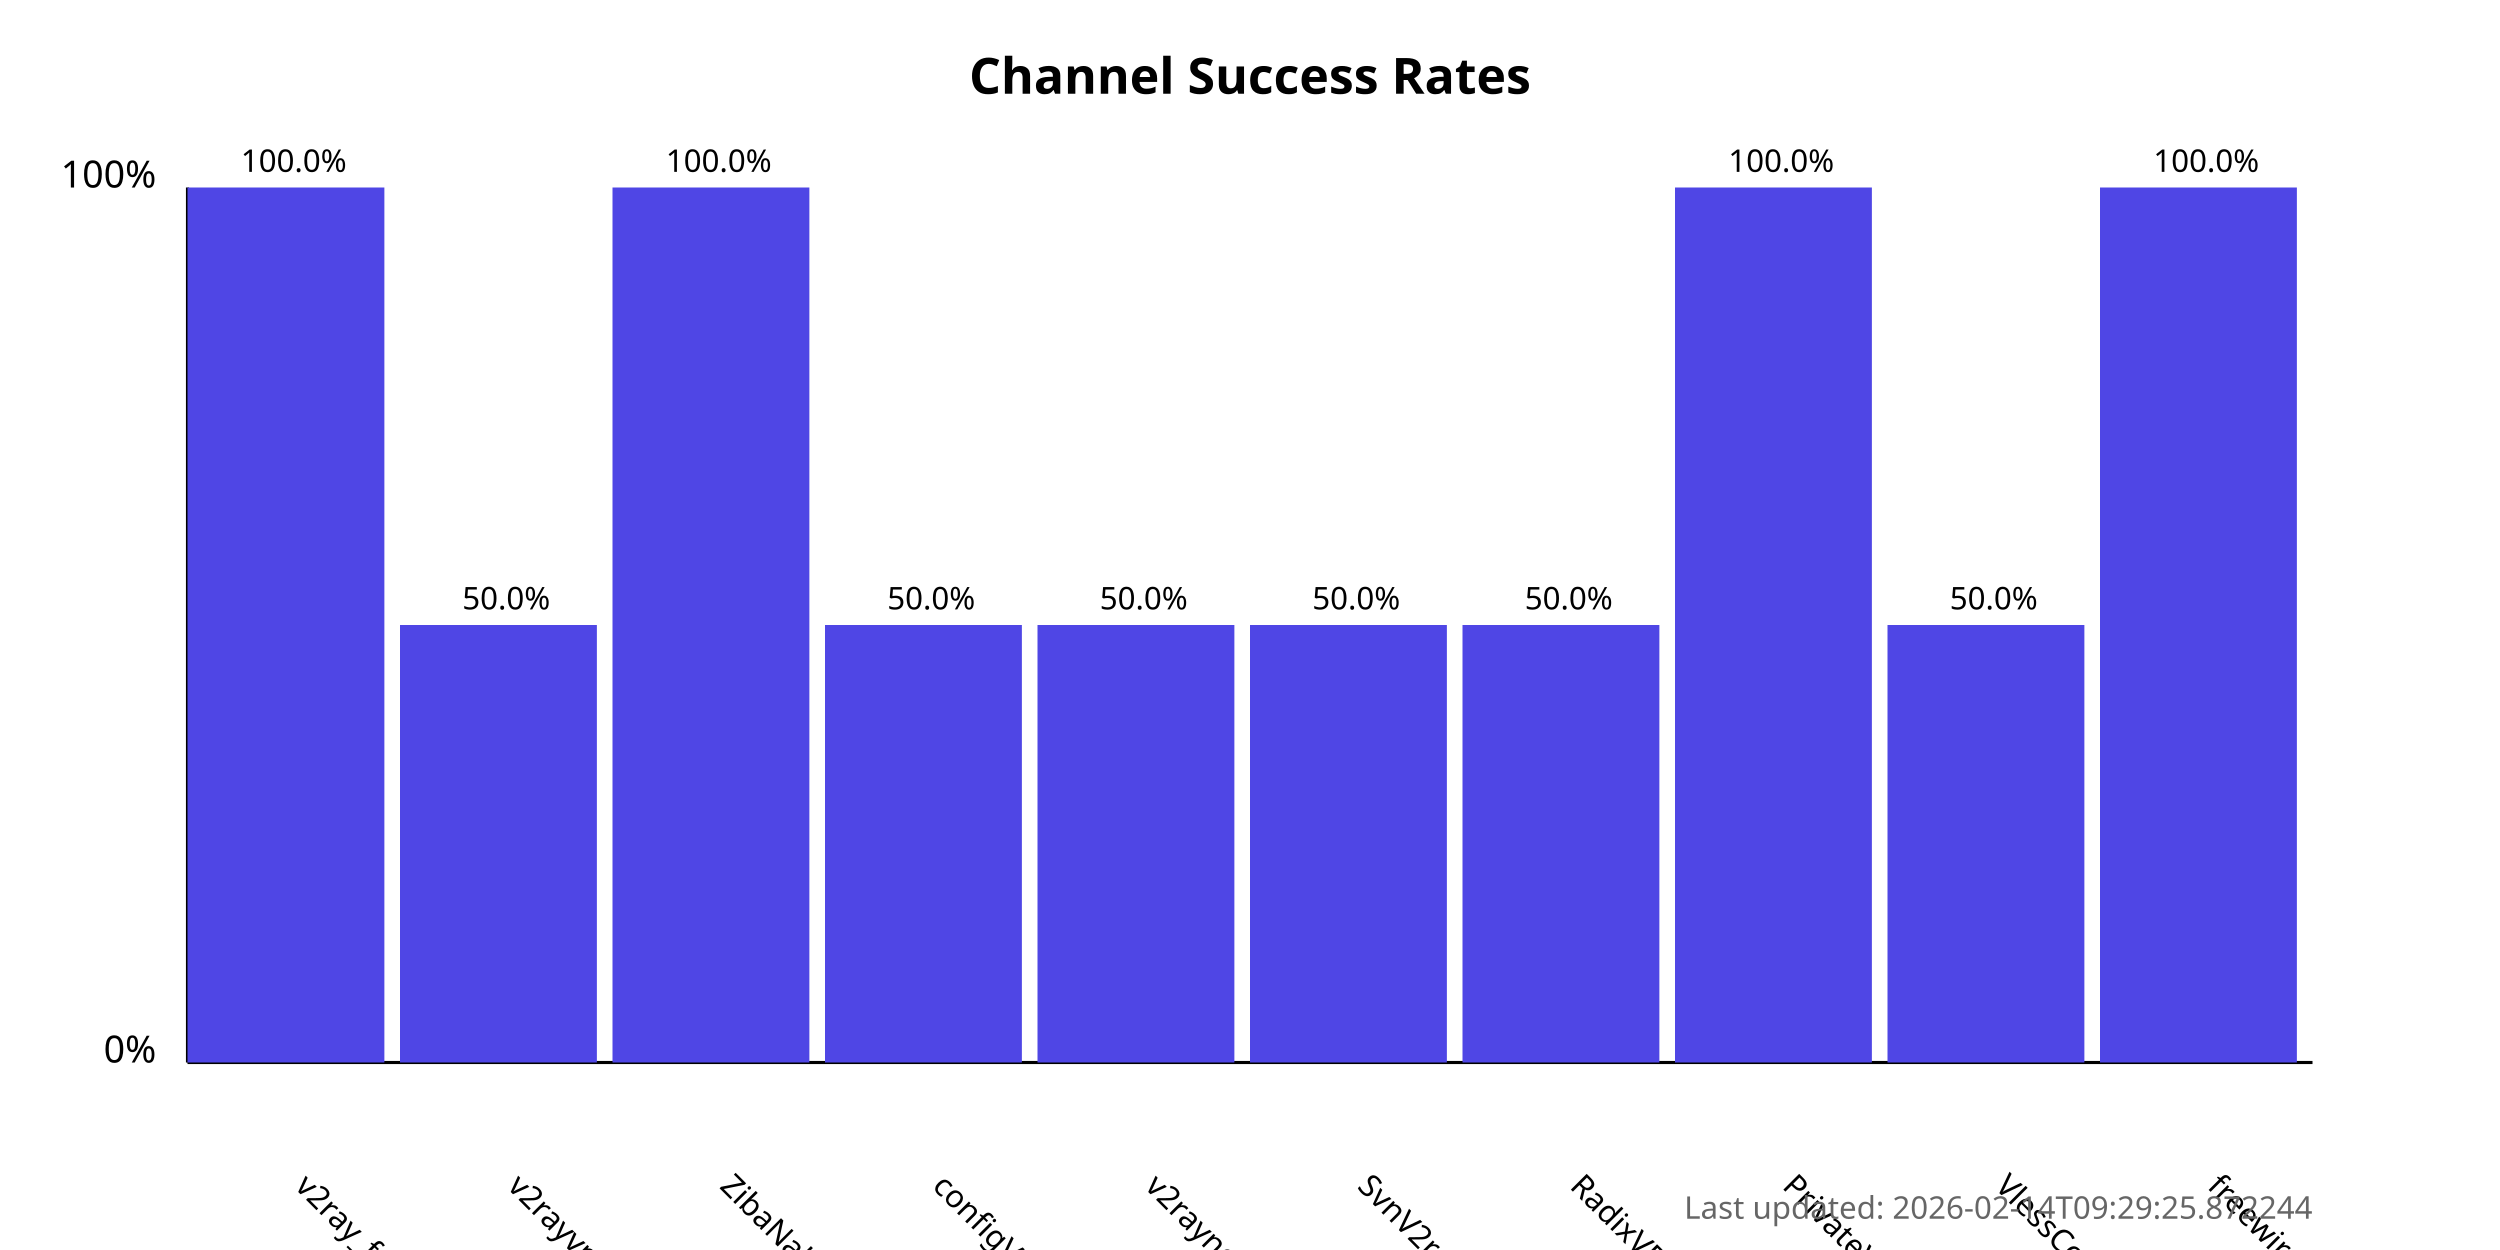
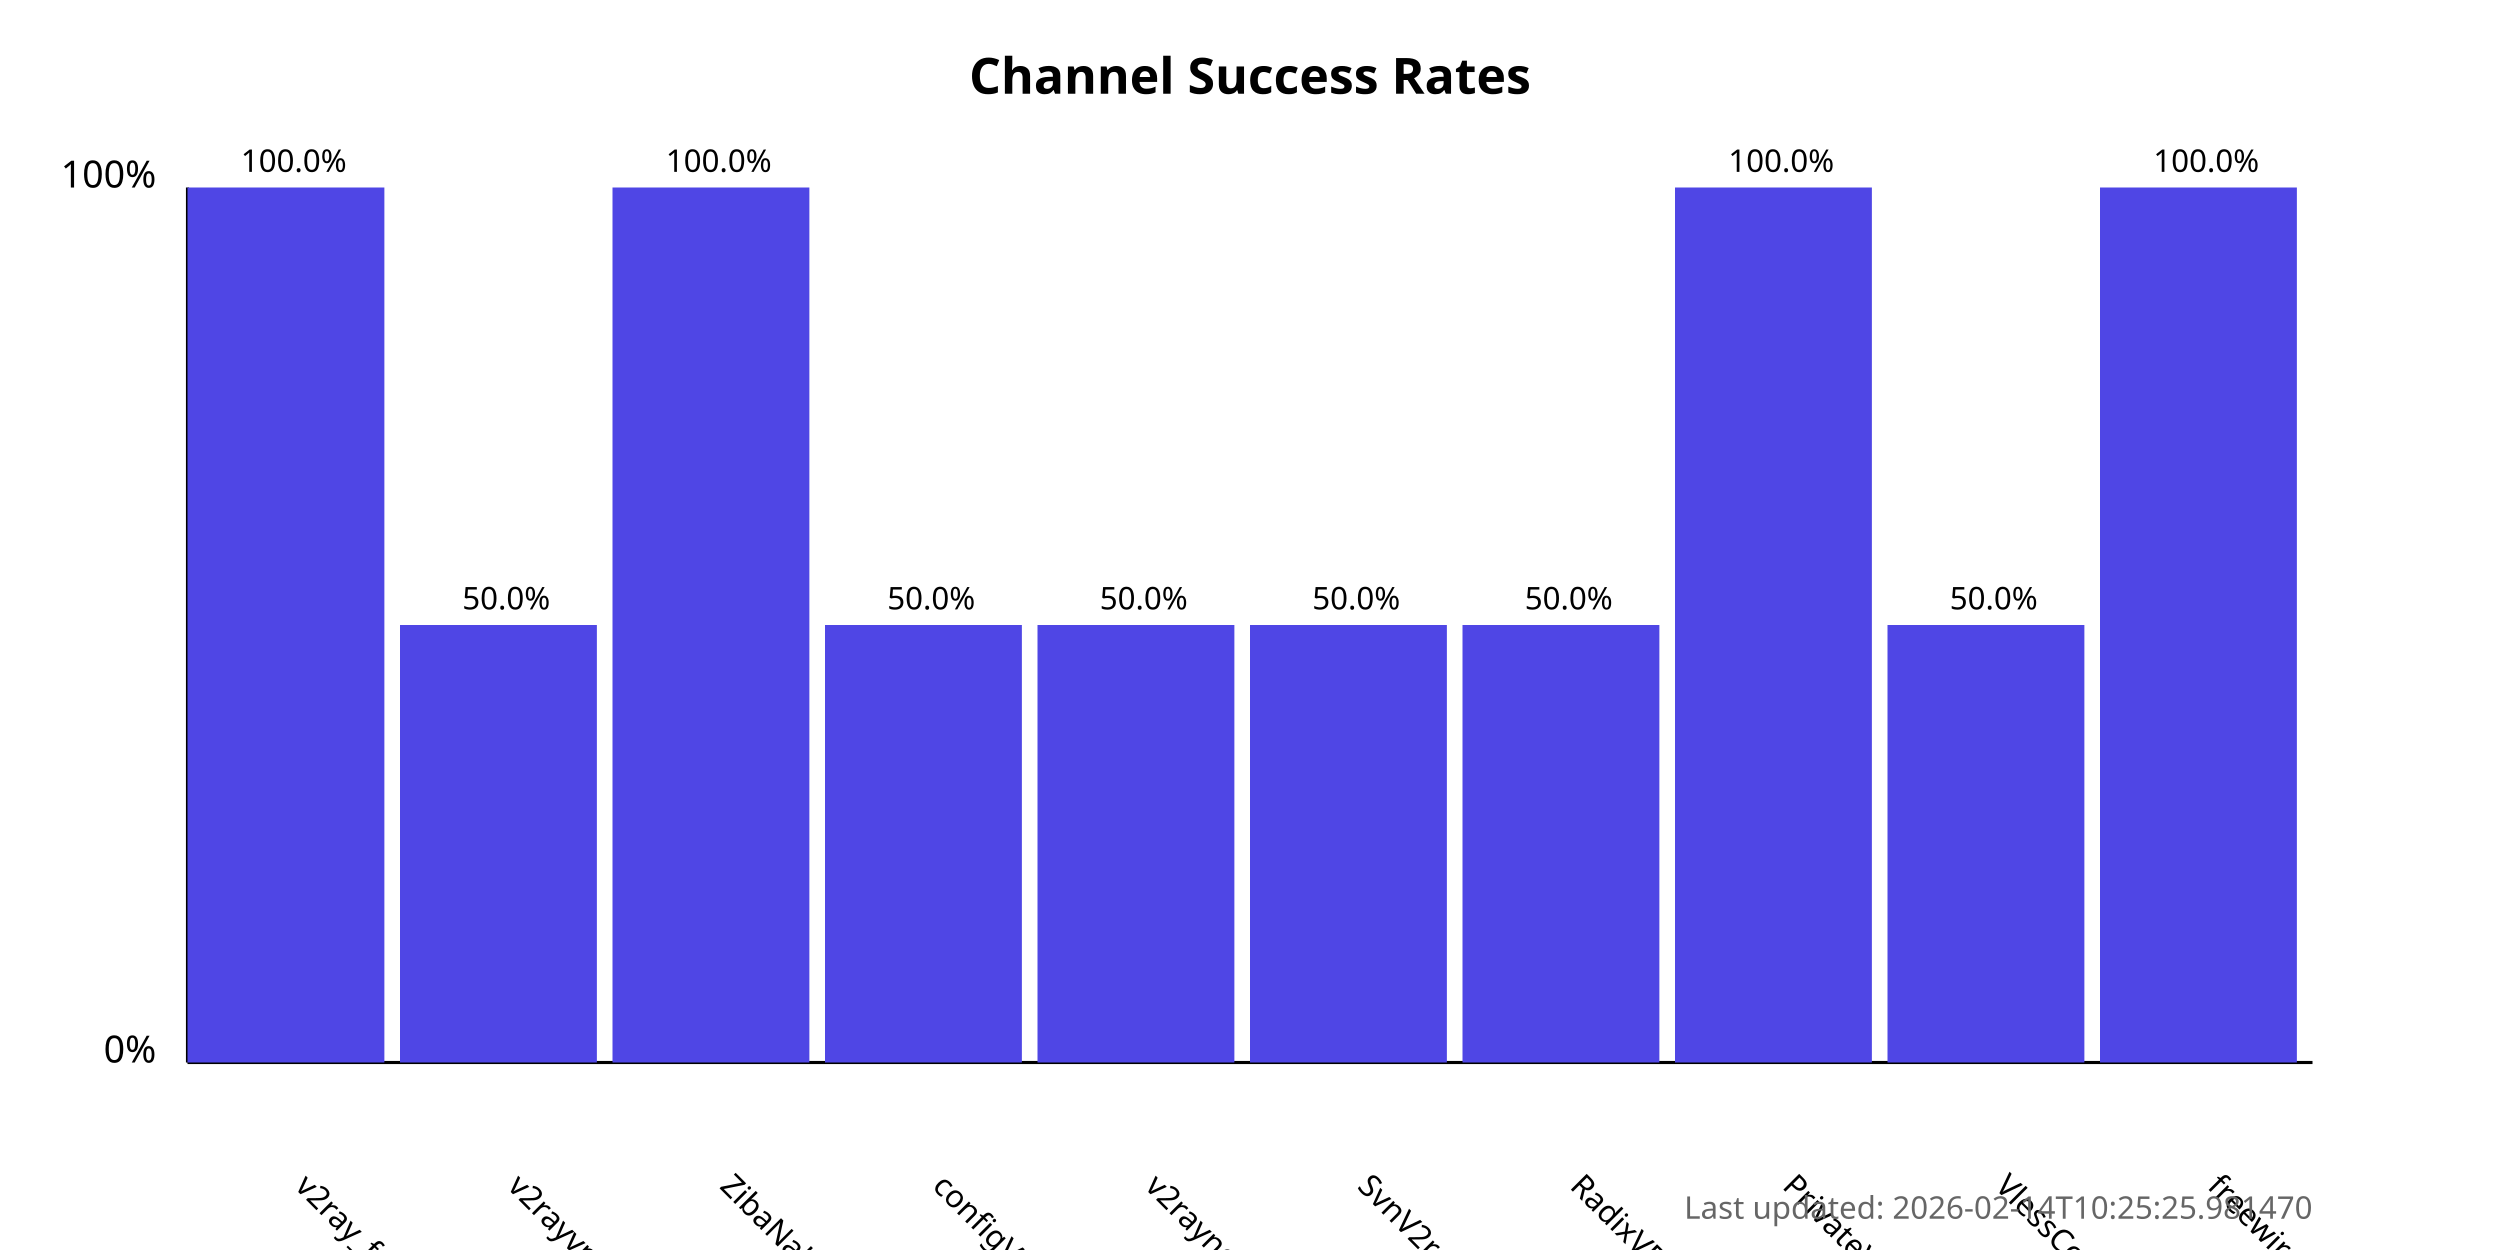
<svg xmlns="http://www.w3.org/2000/svg" width="800" height="400">
  <style>
            .chart-title { font: bold 16px sans-serif; }
            .axis-label { font: 12px sans-serif; }
            .tick-label { font: 10px sans-serif; }
            .bar { fill: #4f46e5; }
            .bar:hover { fill: #6366f1; }
            .timestamp { font: 10px sans-serif; fill: #666; }
        </style>
  <text x="400.0" y="30" text-anchor="middle" class="chart-title">
            Channel Success Rates
        </text>
  <line x1="60" y1="340" x2="60" y2="60" stroke="black" stroke-width="1" />
  <line x1="60" y1="340" x2="740" y2="340" stroke="black" stroke-width="1" />
  <text x="50" y="340" text-anchor="end" class="axis-label">0%</text>
  <text x="50" y="60" text-anchor="end" class="axis-label">100%</text>
  <g>
    <rect x="60" y="60.0" width="63.0" height="280.0" class="bar" />
    <text x="94.0" y="380" transform="rotate(45, 94.0, 380)" text-anchor="start" class="tick-label">
                v2ray_free_conf
            </text>
    <text x="94.0" y="55.0" text-anchor="middle" class="tick-label">
                100.0%
            </text>
  </g>
  <g>
    <rect x="128.0" y="200.0" width="63.0" height="140.0" class="bar" />
    <text x="162.0" y="380" transform="rotate(45, 162.0, 380)" text-anchor="start" class="tick-label">
                v2rayvpno
            </text>
    <text x="162.0" y="195.0" text-anchor="middle" class="tick-label">
                50.0%
            </text>
  </g>
  <g>
    <rect x="196.0" y="60.0" width="63.0" height="280.0" class="bar" />
    <text x="230.0" y="380" transform="rotate(45, 230.0, 380)" text-anchor="start" class="tick-label">
                ZibaNabz
            </text>
    <text x="230.0" y="55.0" text-anchor="middle" class="tick-label">
                100.0%
            </text>
  </g>
  <g>
    <rect x="264.0" y="200.0" width="63.0" height="140.0" class="bar" />
    <text x="298.0" y="380" transform="rotate(45, 298.0, 380)" text-anchor="start" class="tick-label">
                configV2rayForFree
            </text>
    <text x="298.0" y="195.0" text-anchor="middle" class="tick-label">
                50.0%
            </text>
  </g>
  <g>
    <rect x="332.0" y="200.0" width="63.0" height="140.0" class="bar" />
    <text x="366.0" y="380" transform="rotate(45, 366.0, 380)" text-anchor="start" class="tick-label">
                v2rayngvpn
            </text>
    <text x="366.0" y="195.0" text-anchor="middle" class="tick-label">
                50.0%
            </text>
  </g>
  <g>
    <rect x="400.0" y="200.0" width="63.0" height="140.0" class="bar" />
    <text x="434.0" y="380" transform="rotate(45, 434.0, 380)" text-anchor="start" class="tick-label">
                SvnV2ray
            </text>
    <text x="434.0" y="195.0" text-anchor="middle" class="tick-label">
                50.0%
            </text>
  </g>
  <g>
    <rect x="468.0" y="200.0" width="63.0" height="140.0" class="bar" />
    <text x="502.0" y="380" transform="rotate(45, 502.0, 380)" text-anchor="start" class="tick-label">
                RadixVPN
            </text>
    <text x="502.0" y="195.0" text-anchor="middle" class="tick-label">
                50.0%
            </text>
  </g>
  <g>
    <rect x="536.0" y="60.0" width="63.0" height="280.0" class="bar" />
    <text x="570.0" y="380" transform="rotate(45, 570.0, 380)" text-anchor="start" class="tick-label">
                PrivateVPNs
            </text>
    <text x="570.0" y="55.0" text-anchor="middle" class="tick-label">
                100.0%
            </text>
  </g>
  <g>
    <rect x="604.0" y="200.0" width="63.0" height="140.0" class="bar" />
    <text x="638.0" y="380" transform="rotate(45, 638.0, 380)" text-anchor="start" class="tick-label">
                VlessConfig
            </text>
    <text x="638.0" y="195.0" text-anchor="middle" class="tick-label">
                50.0%
            </text>
  </g>
  <g>
    <rect x="672.0" y="60.0" width="63.0" height="280.0" class="bar" />
    <text x="706.0" y="380" transform="rotate(45, 706.0, 380)" text-anchor="start" class="tick-label">
                freewireguard
            </text>
    <text x="706.0" y="55.0" text-anchor="middle" class="tick-label">
                100.0%
            </text>
  </g>
  <text x="740" y="390" text-anchor="end" class="timestamp">
-             Last updated: 2026-02-14T09:29:25.872244
+             Last updated: 2026-02-14T10:25:25.981470
        </text>
</svg>
